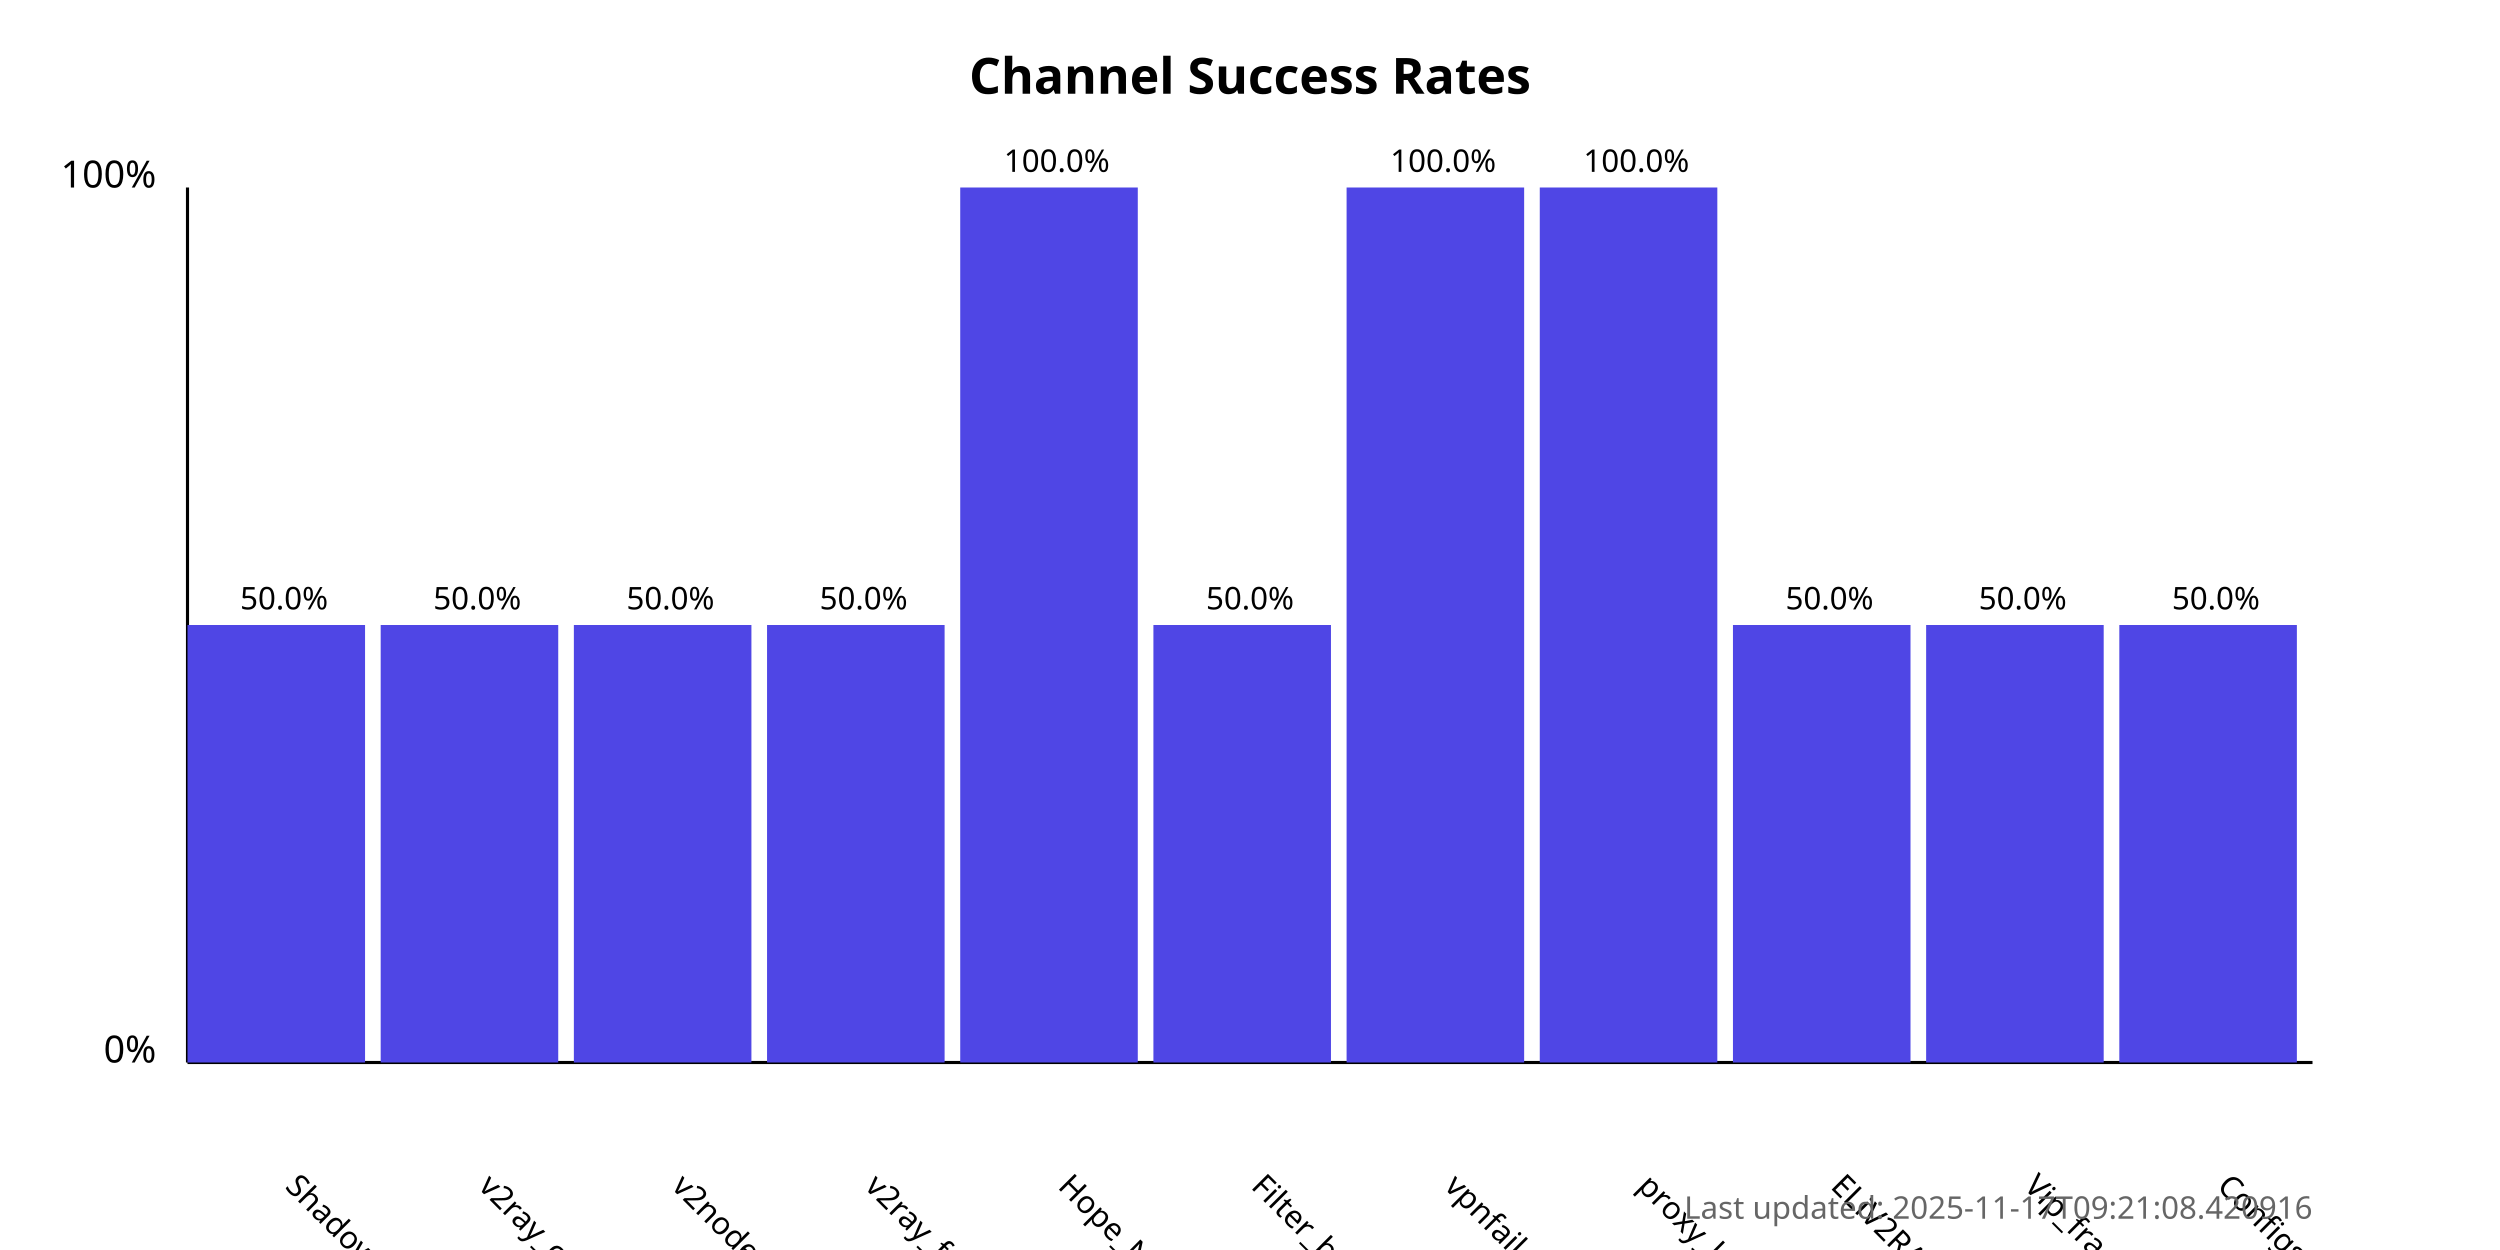
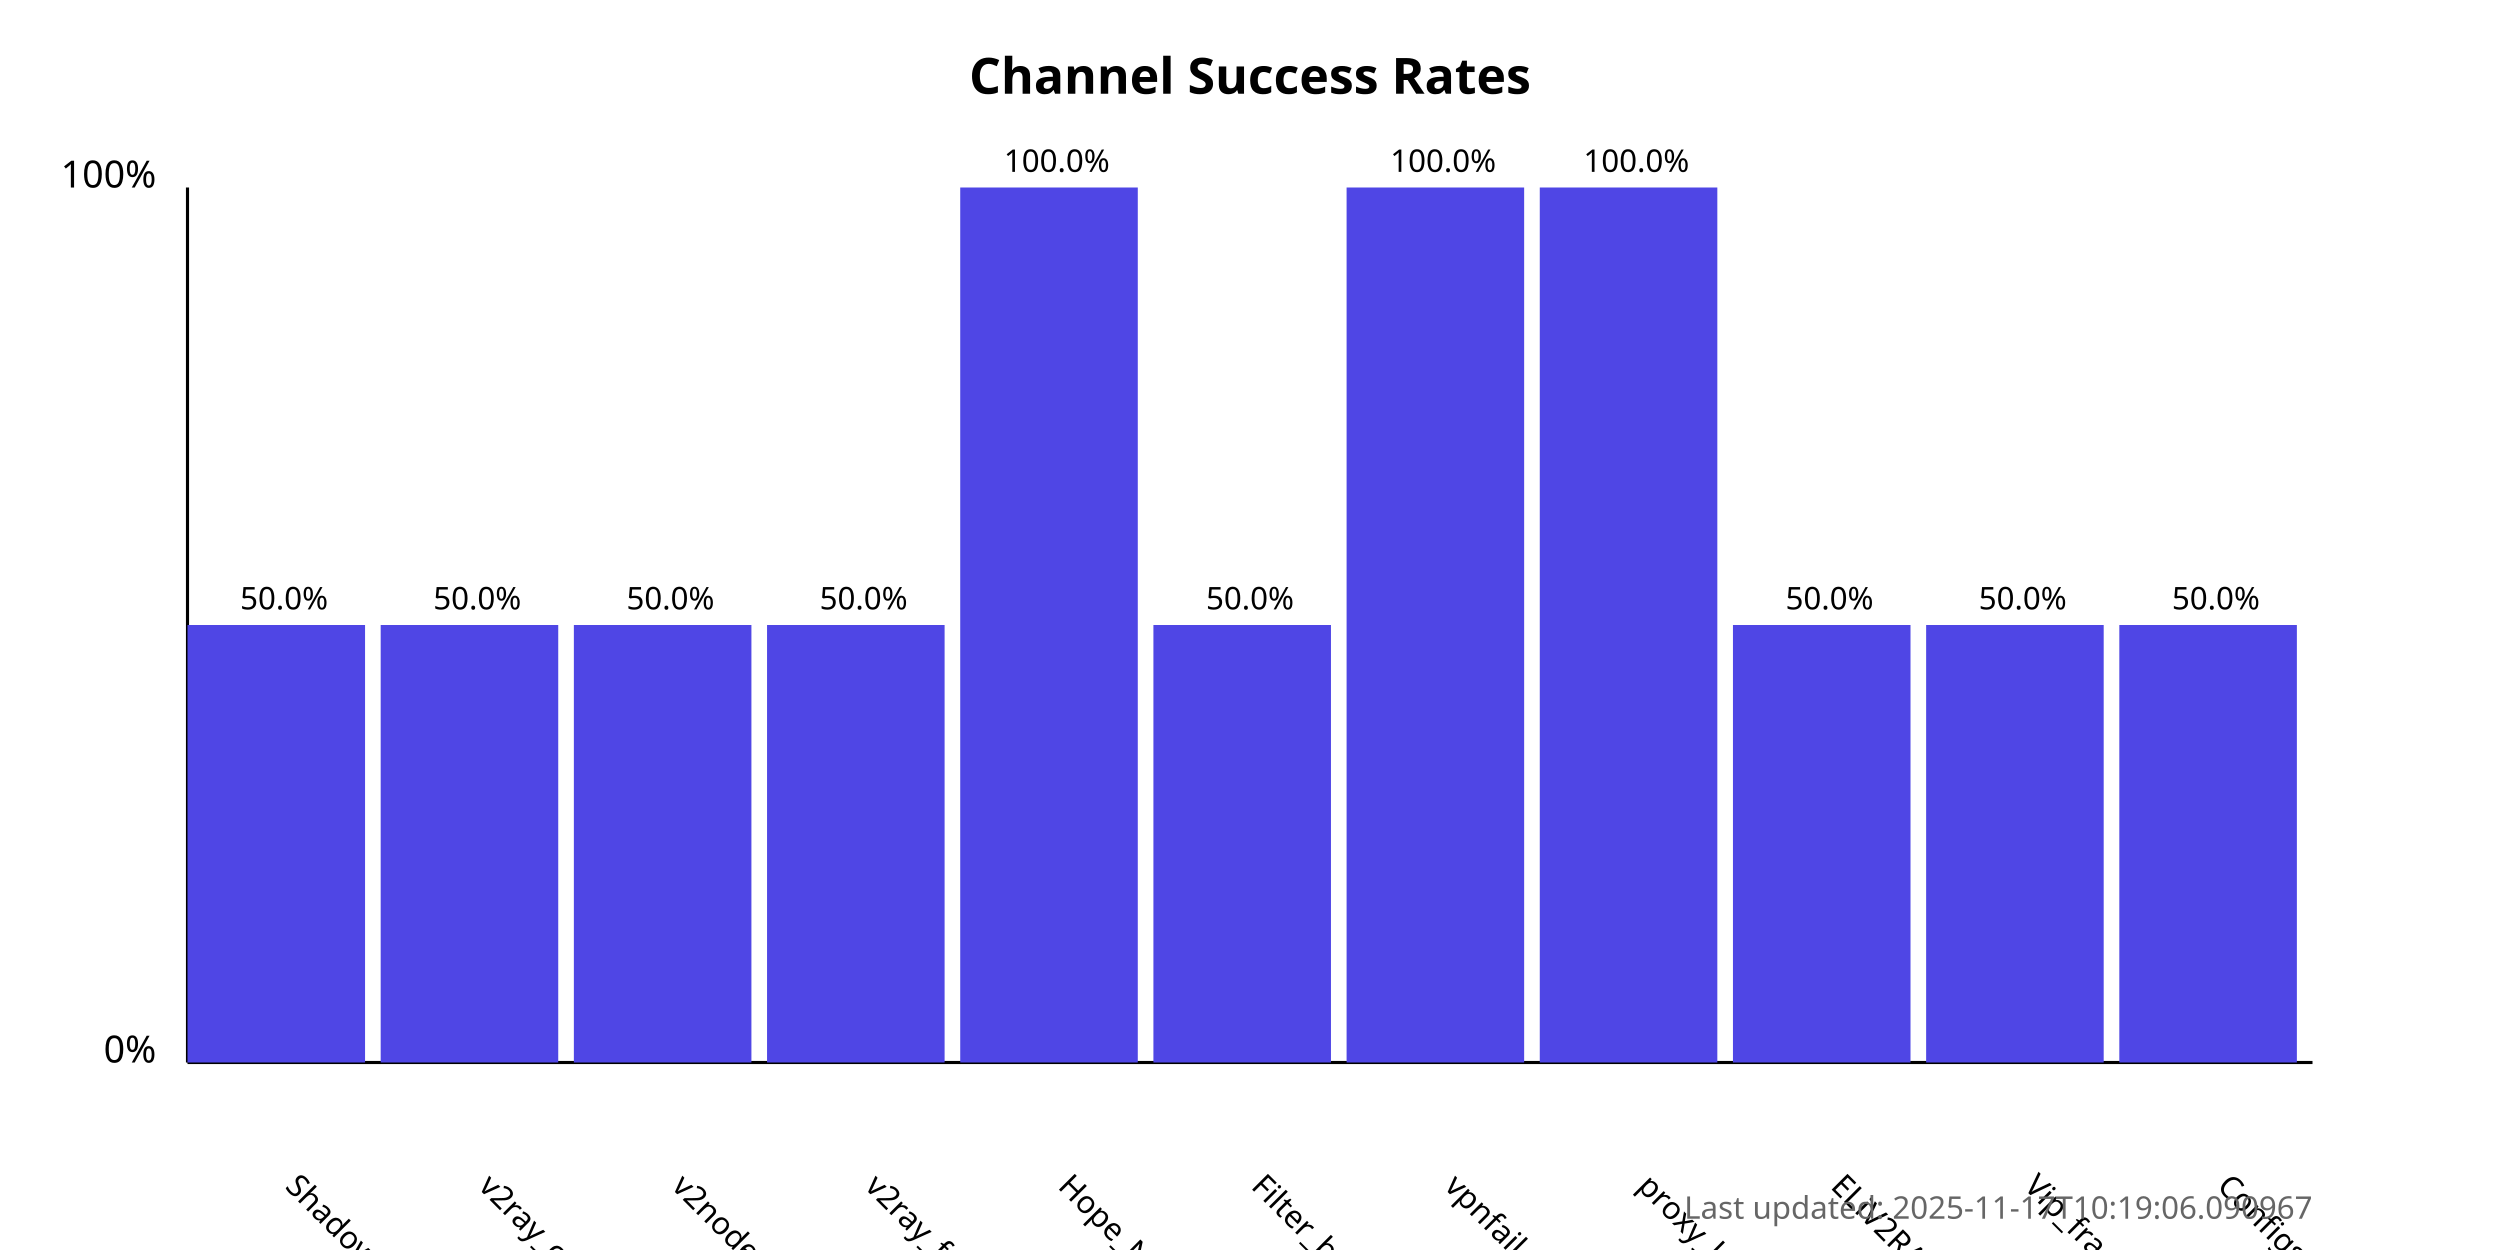
<svg xmlns="http://www.w3.org/2000/svg" width="800" height="400">
  <style>
            .chart-title { font: bold 16px sans-serif; }
            .axis-label { font: 12px sans-serif; }
            .tick-label { font: 10px sans-serif; }
            .bar { fill: #4f46e5; }
            .bar:hover { fill: #6366f1; }
            .timestamp { font: 10px sans-serif; fill: #666; }
        </style>
  <text x="400.0" y="30" text-anchor="middle" class="chart-title">
            Channel Success Rates
        </text>
  <line x1="60" y1="340" x2="60" y2="60" stroke="black" stroke-width="1" />
  <line x1="60" y1="340" x2="740" y2="340" stroke="black" stroke-width="1" />
  <text x="50" y="340" text-anchor="end" class="axis-label">0%</text>
  <text x="50" y="60" text-anchor="end" class="axis-label">100%</text>
  <g>
    <rect x="60" y="200.0" width="56.818" height="140.0" class="bar" />
    <text x="90.909" y="380" transform="rotate(45, 90.90909, 380)" text-anchor="start" class="tick-label">
                ShadowProxy66
            </text>
    <text x="90.909" y="195.0" text-anchor="middle" class="tick-label">
                50.0%
            </text>
  </g>
  <g>
    <rect x="121.818" y="200.0" width="56.818" height="140.0" class="bar" />
    <text x="152.727" y="380" transform="rotate(45, 152.7273, 380)" text-anchor="start" class="tick-label">
                v2ray_configs_pool
            </text>
    <text x="152.727" y="195.0" text-anchor="middle" class="tick-label">
                50.0%
            </text>
  </g>
  <g>
    <rect x="183.636" y="200.0" width="56.818" height="140.0" class="bar" />
    <text x="214.545" y="380" transform="rotate(45, 214.5455, 380)" text-anchor="start" class="tick-label">
                v2nodes
            </text>
    <text x="214.545" y="195.0" text-anchor="middle" class="tick-label">
                50.0%
            </text>
  </g>
  <g>
    <rect x="245.455" y="200.0" width="56.818" height="140.0" class="bar" />
    <text x="276.364" y="380" transform="rotate(45, 276.3636, 380)" text-anchor="start" class="tick-label">
                v2ray_free_conf
            </text>
    <text x="276.364" y="195.0" text-anchor="middle" class="tick-label">
                50.0%
            </text>
  </g>
  <g>
    <rect x="307.273" y="60.0" width="56.818" height="280.0" class="bar" />
    <text x="338.182" y="380" transform="rotate(45, 338.1818, 380)" text-anchor="start" class="tick-label">
                Hope_Net
            </text>
    <text x="338.182" y="55.0" text-anchor="middle" class="tick-label">
                100.0%
            </text>
  </g>
  <g>
    <rect x="369.091" y="200.0" width="56.818" height="140.0" class="bar" />
    <text x="400.0" y="380" transform="rotate(45, 400.0, 380)" text-anchor="start" class="tick-label">
                Filter_breaker
            </text>
    <text x="400.0" y="195.0" text-anchor="middle" class="tick-label">
                50.0%
            </text>
  </g>
  <g>
    <rect x="430.909" y="60.0" width="56.818" height="280.0" class="bar" />
    <text x="461.818" y="380" transform="rotate(45, 461.8182, 380)" text-anchor="start" class="tick-label">
                vpnfail_vless
            </text>
    <text x="461.818" y="55.0" text-anchor="middle" class="tick-label">
                100.0%
            </text>
  </g>
  <g>
    <rect x="492.727" y="60.0" width="56.818" height="280.0" class="bar" />
    <text x="523.636" y="380" transform="rotate(45, 523.6364, 380)" text-anchor="start" class="tick-label">
                proxy_kafee
            </text>
    <text x="523.636" y="55.0" text-anchor="middle" class="tick-label">
                100.0%
            </text>
  </g>
  <g>
    <rect x="554.545" y="200.0" width="56.818" height="140.0" class="bar" />
    <text x="585.455" y="380" transform="rotate(45, 585.4545, 380)" text-anchor="start" class="tick-label">
                ELiV2RAY
            </text>
    <text x="585.455" y="195.0" text-anchor="middle" class="tick-label">
                50.0%
            </text>
  </g>
  <g>
    <rect x="616.364" y="200.0" width="56.818" height="140.0" class="bar" />
    <text x="647.273" y="380" transform="rotate(45, 647.2727, 380)" text-anchor="start" class="tick-label">
                Vip_fragment_v2ray
            </text>
    <text x="647.273" y="195.0" text-anchor="middle" class="tick-label">
                50.0%
            </text>
  </g>
  <g>
    <rect x="678.182" y="200.0" width="56.818" height="140.0" class="bar" />
    <text x="709.091" y="380" transform="rotate(45, 709.0909, 380)" text-anchor="start" class="tick-label">
                ConfigsHubPlus
            </text>
    <text x="709.091" y="195.0" text-anchor="middle" class="tick-label">
                50.0%
            </text>
  </g>
  <text x="740" y="390" text-anchor="end" class="timestamp">
-             Last updated: 2025-11-17T09:21:08.420916
+             Last updated: 2025-11-17T10:19:06.090967
        </text>
</svg>
